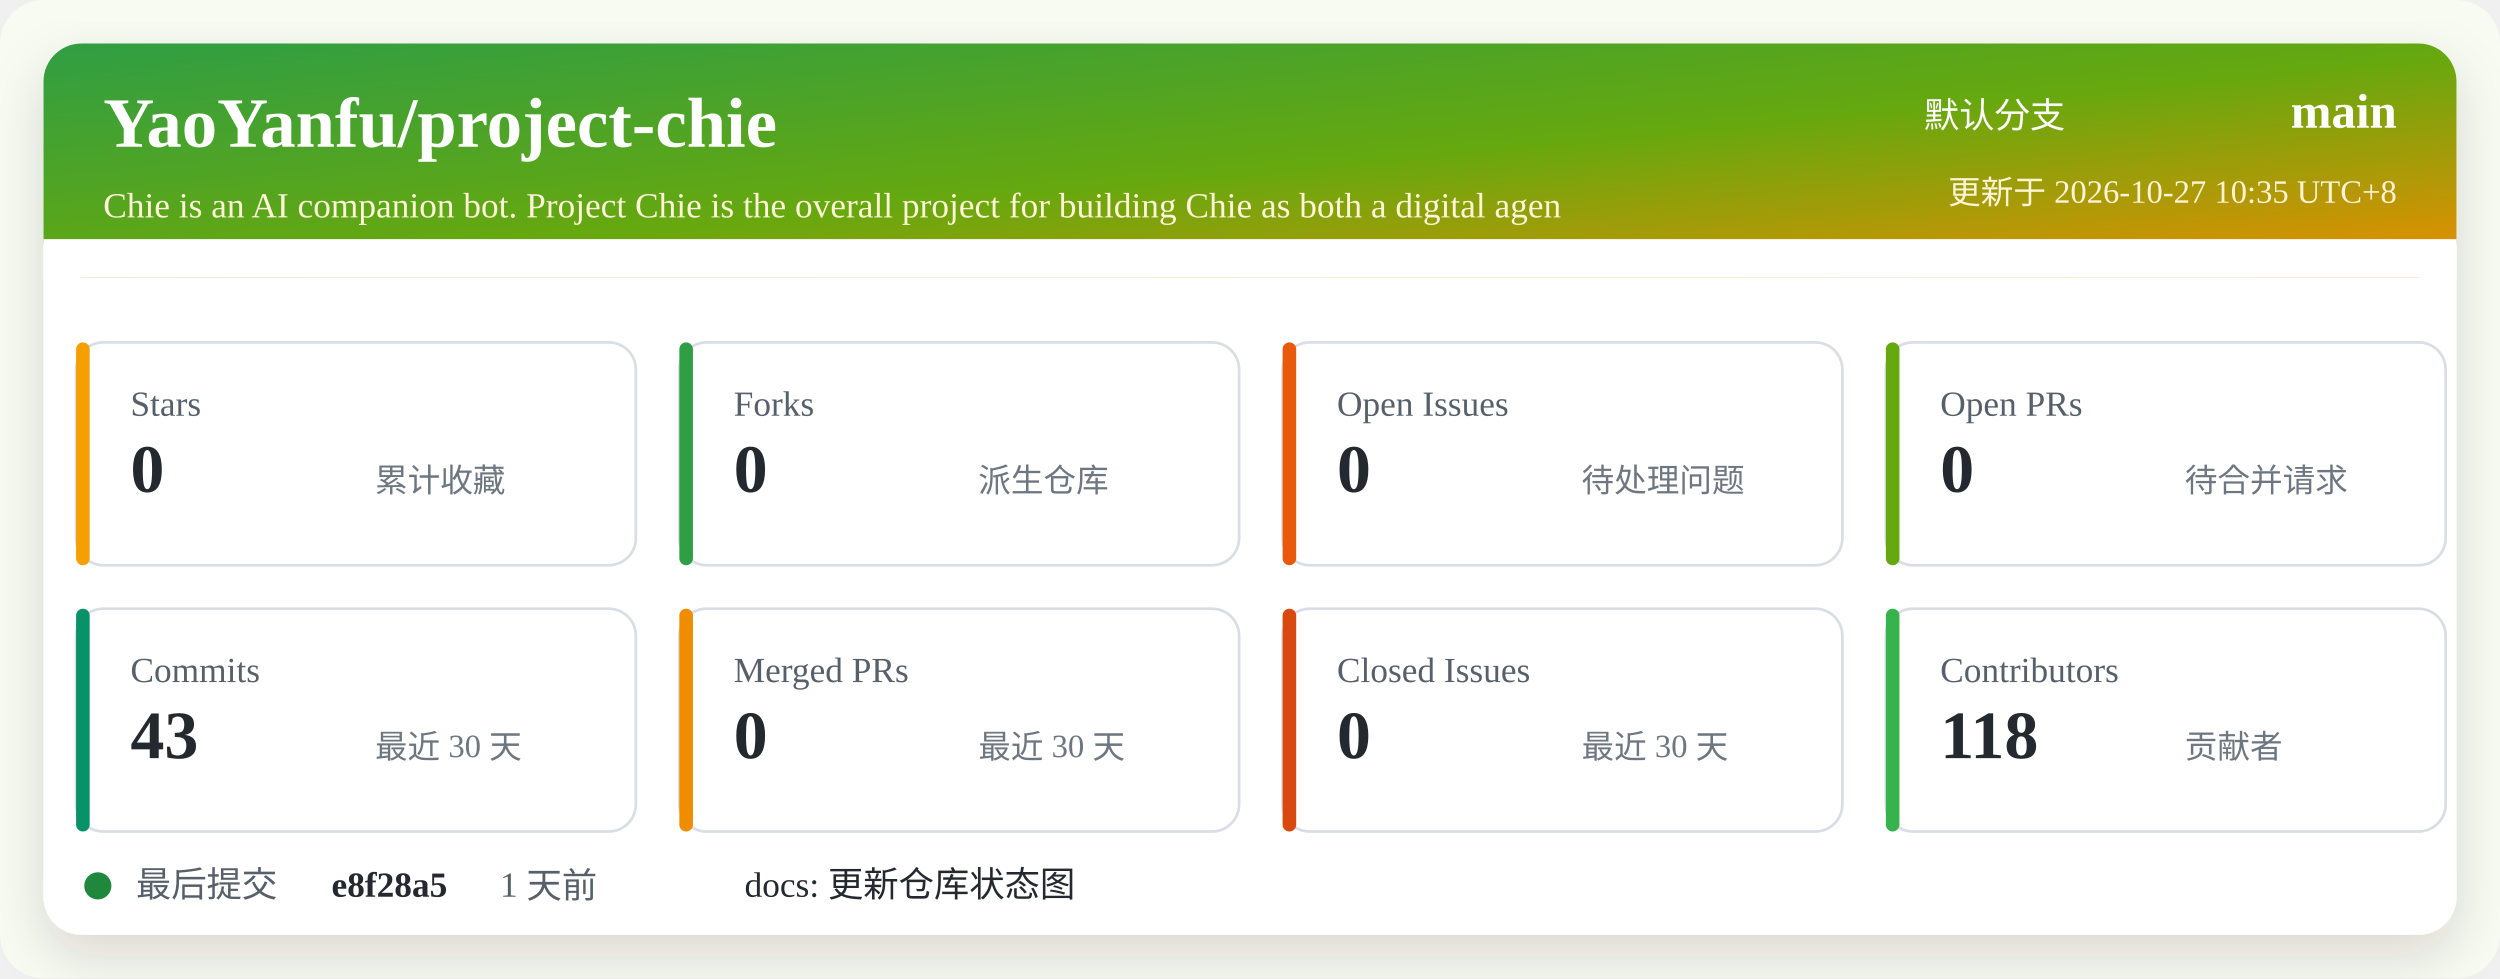
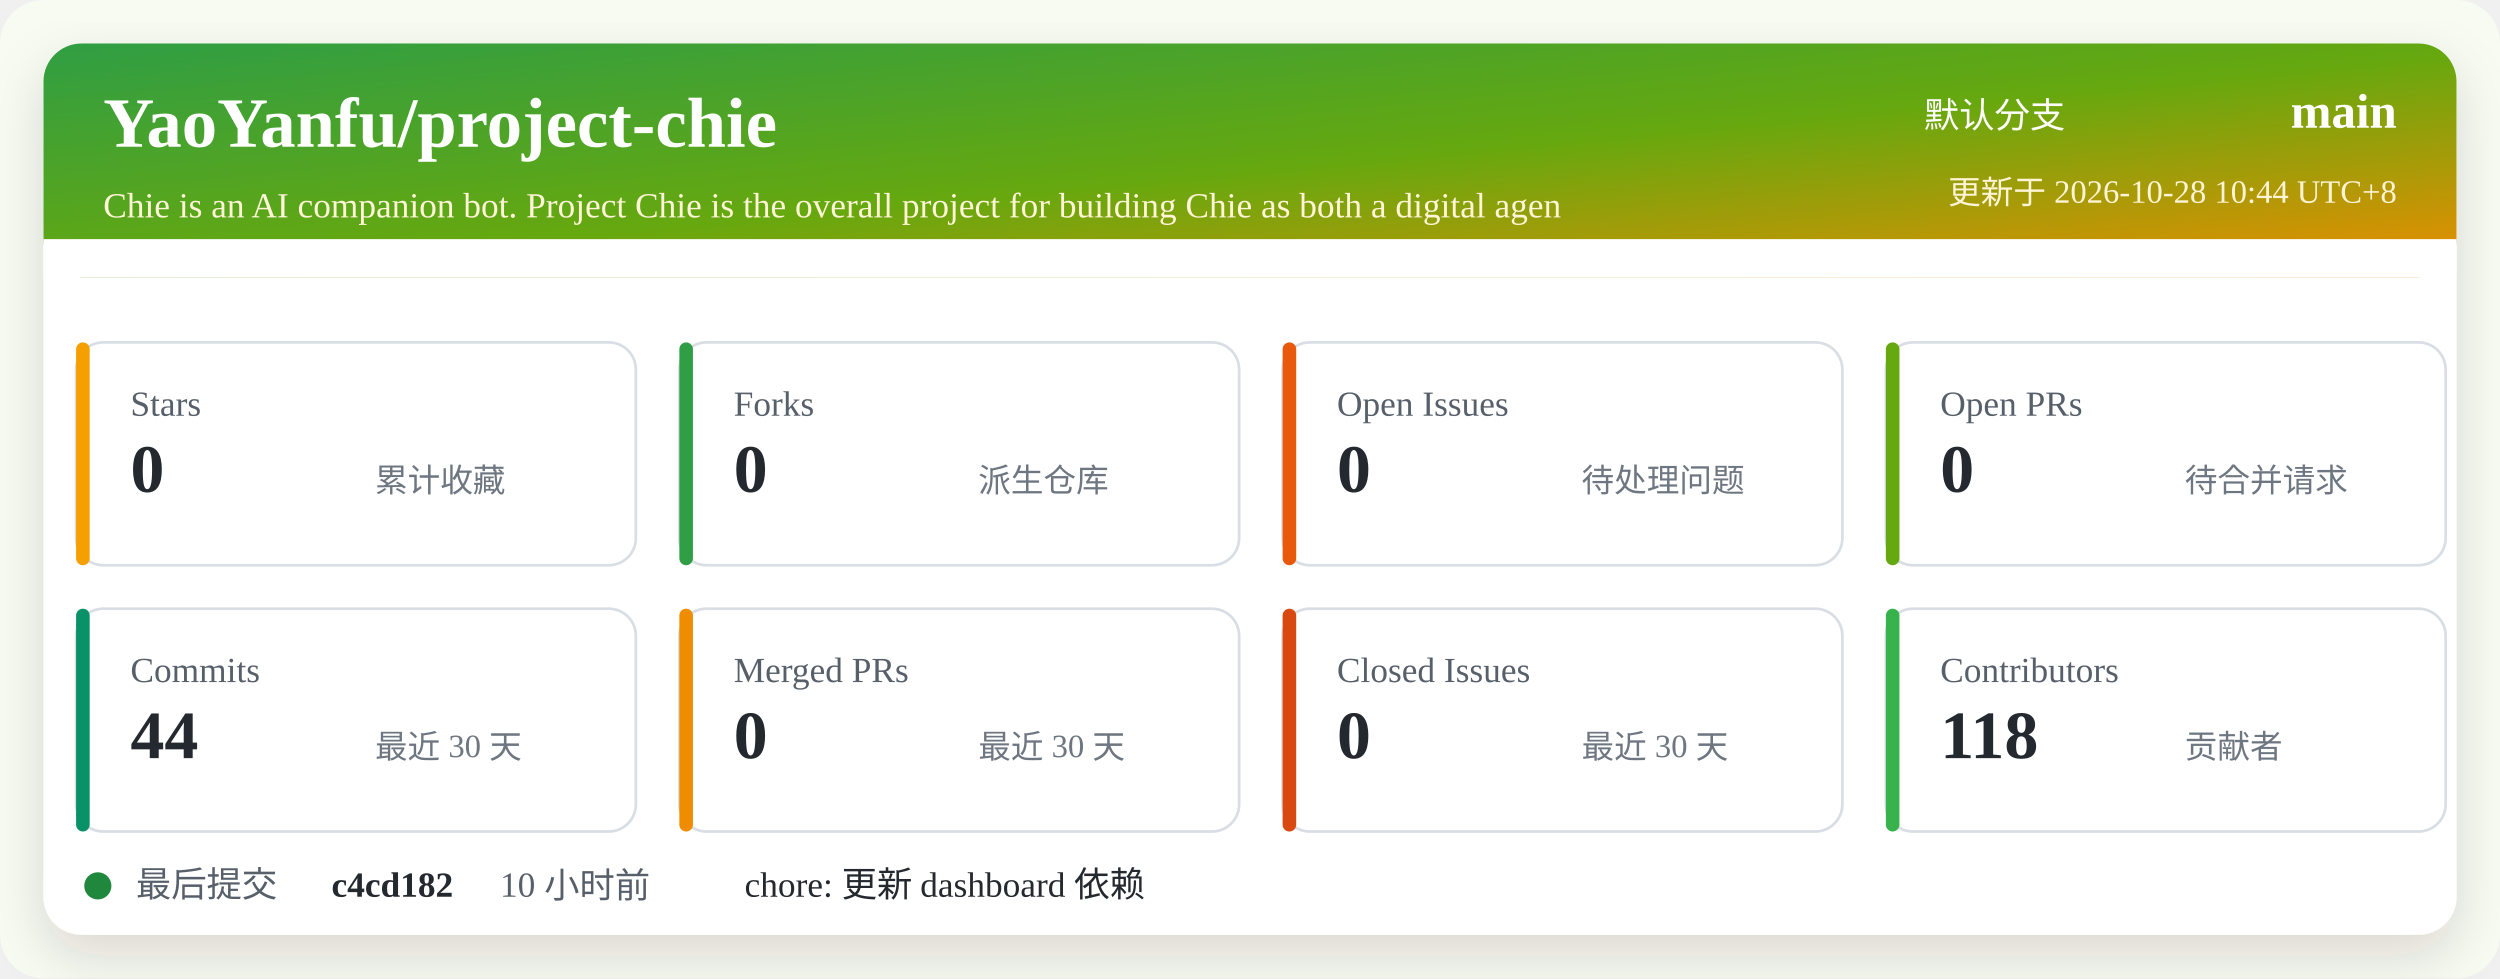
<svg xmlns="http://www.w3.org/2000/svg" width="920" height="360" viewBox="0 0 920 360" role="img" aria-labelledby="title desc">
  <defs>
    <linearGradient id="header" x1="0" x2="1" y1="0" y2="1">
      <stop offset="0%" stop-color="#2f9e44" />
      <stop offset="52%" stop-color="#66a80f" />
      <stop offset="100%" stop-color="#f08c00" />
    </linearGradient>
    <filter id="shadow" x="-5%" y="-5%" width="110%" height="110%">
      <feDropShadow dx="0" dy="8" stdDeviation="10" flood-color="#2b2318" flood-opacity="0.14" />
    </filter>
  </defs>
  <rect width="920" height="360" rx="16" fill="#f7fbf2" />
  <rect x="16" y="16" width="888" height="328" rx="14" fill="#ffffff" filter="url(#shadow)" />
  <rect x="16" y="16" width="888" height="86" rx="14" fill="url(#header)" />
  <path d="M16 88 H904 V102 H16 Z" fill="#ffffff" />
  <text x="38" y="54" fill="#ffffff" font-size="26" font-weight="700">YaoYanfu/project-chie</text>
  <text x="38" y="80" fill="#fff4d6" font-size="13">Chie is an AI companion bot. Project Chie is the overall project for building Chie as both a digital agen</text>
  <text x="760" y="47" fill="#ffffff" font-size="13" text-anchor="end">默认分支</text>
  <text x="882" y="47" fill="#ffffff" font-size="18" font-weight="700" text-anchor="end">main</text>
-   <text x="882" y="75" fill="#fff4d6" font-size="12" text-anchor="end">更新于 2026-10-27 10:35 UTC+8</text>
+   <text x="882" y="75" fill="#fff4d6" font-size="12" text-anchor="end">更新于 2026-10-28 10:44 UTC+8</text>
  <g transform="translate(28 126)">
    <rect width="206" height="82" rx="10" fill="#ffffff" stroke="#d8dee4" />
    <rect x="0" y="0" width="5" height="82" rx="2.5" fill="#f59f00" />
    <text x="20" y="27" fill="#57606a" font-size="13">Stars</text>
    <text x="20" y="55" fill="#24292f" font-size="25" font-weight="700">0</text>
    <text x="110" y="55" fill="#6e7781" font-size="12">累计收藏</text>
  </g>
  <g transform="translate(250 126)">
    <rect width="206" height="82" rx="10" fill="#ffffff" stroke="#d8dee4" />
    <rect x="0" y="0" width="5" height="82" rx="2.5" fill="#2f9e44" />
    <text x="20" y="27" fill="#57606a" font-size="13">Forks</text>
    <text x="20" y="55" fill="#24292f" font-size="25" font-weight="700">0</text>
    <text x="110" y="55" fill="#6e7781" font-size="12">派生仓库</text>
  </g>
  <g transform="translate(472 126)">
    <rect width="206" height="82" rx="10" fill="#ffffff" stroke="#d8dee4" />
    <rect x="0" y="0" width="5" height="82" rx="2.5" fill="#e8590c" />
    <text x="20" y="27" fill="#57606a" font-size="13">Open Issues</text>
    <text x="20" y="55" fill="#24292f" font-size="25" font-weight="700">0</text>
    <text x="110" y="55" fill="#6e7781" font-size="12">待处理问题</text>
  </g>
  <g transform="translate(694 126)">
    <rect width="206" height="82" rx="10" fill="#ffffff" stroke="#d8dee4" />
    <rect x="0" y="0" width="5" height="82" rx="2.5" fill="#66a80f" />
    <text x="20" y="27" fill="#57606a" font-size="13">Open PRs</text>
    <text x="20" y="55" fill="#24292f" font-size="25" font-weight="700">0</text>
    <text x="110" y="55" fill="#6e7781" font-size="12">待合并请求</text>
  </g>
  <g transform="translate(28 224)">
    <rect width="206" height="82" rx="10" fill="#ffffff" stroke="#d8dee4" />
    <rect x="0" y="0" width="5" height="82" rx="2.5" fill="#099268" />
    <text x="20" y="27" fill="#57606a" font-size="13">Commits</text>
-     <text x="20" y="55" fill="#24292f" font-size="25" font-weight="700">43</text>
+     <text x="20" y="55" fill="#24292f" font-size="25" font-weight="700">44</text>
    <text x="110" y="55" fill="#6e7781" font-size="12">最近 30 天</text>
  </g>
  <g transform="translate(250 224)">
    <rect width="206" height="82" rx="10" fill="#ffffff" stroke="#d8dee4" />
    <rect x="0" y="0" width="5" height="82" rx="2.5" fill="#f08c00" />
    <text x="20" y="27" fill="#57606a" font-size="13">Merged PRs</text>
    <text x="20" y="55" fill="#24292f" font-size="25" font-weight="700">0</text>
    <text x="110" y="55" fill="#6e7781" font-size="12">最近 30 天</text>
  </g>
  <g transform="translate(472 224)">
    <rect width="206" height="82" rx="10" fill="#ffffff" stroke="#d8dee4" />
    <rect x="0" y="0" width="5" height="82" rx="2.5" fill="#d9480f" />
    <text x="20" y="27" fill="#57606a" font-size="13">Closed Issues</text>
    <text x="20" y="55" fill="#24292f" font-size="25" font-weight="700">0</text>
    <text x="110" y="55" fill="#6e7781" font-size="12">最近 30 天</text>
  </g>
  <g transform="translate(694 224)">
    <rect width="206" height="82" rx="10" fill="#ffffff" stroke="#d8dee4" />
    <rect x="0" y="0" width="5" height="82" rx="2.5" fill="#37b24d" />
    <text x="20" y="27" fill="#57606a" font-size="13">Contributors</text>
    <text x="20" y="55" fill="#24292f" font-size="25" font-weight="700">118</text>
    <text x="110" y="55" fill="#6e7781" font-size="12">贡献者</text>
  </g>
  <g transform="translate(28 318)">
    <circle cx="8" cy="8" r="5" fill="#1f883d" />
    <text x="22" y="12" fill="#57606a" font-size="13">最后提交</text>
-     <text x="94" y="12" fill="#24292f" font-size="13" font-weight="700">e8f28a5</text>
-     <text x="156" y="12" fill="#57606a" font-size="13">1 天前</text>
-     <text x="246" y="12" fill="#24292f" font-size="13">docs: 更新仓库状态图</text>
+     <text x="94" y="12" fill="#24292f" font-size="13" font-weight="700">c4cd182</text>
+     <text x="156" y="12" fill="#57606a" font-size="13">10 小时前</text>
+     <text x="246" y="12" fill="#24292f" font-size="13">chore: 更新 dashboard 依赖</text>
  </g>
</svg>
